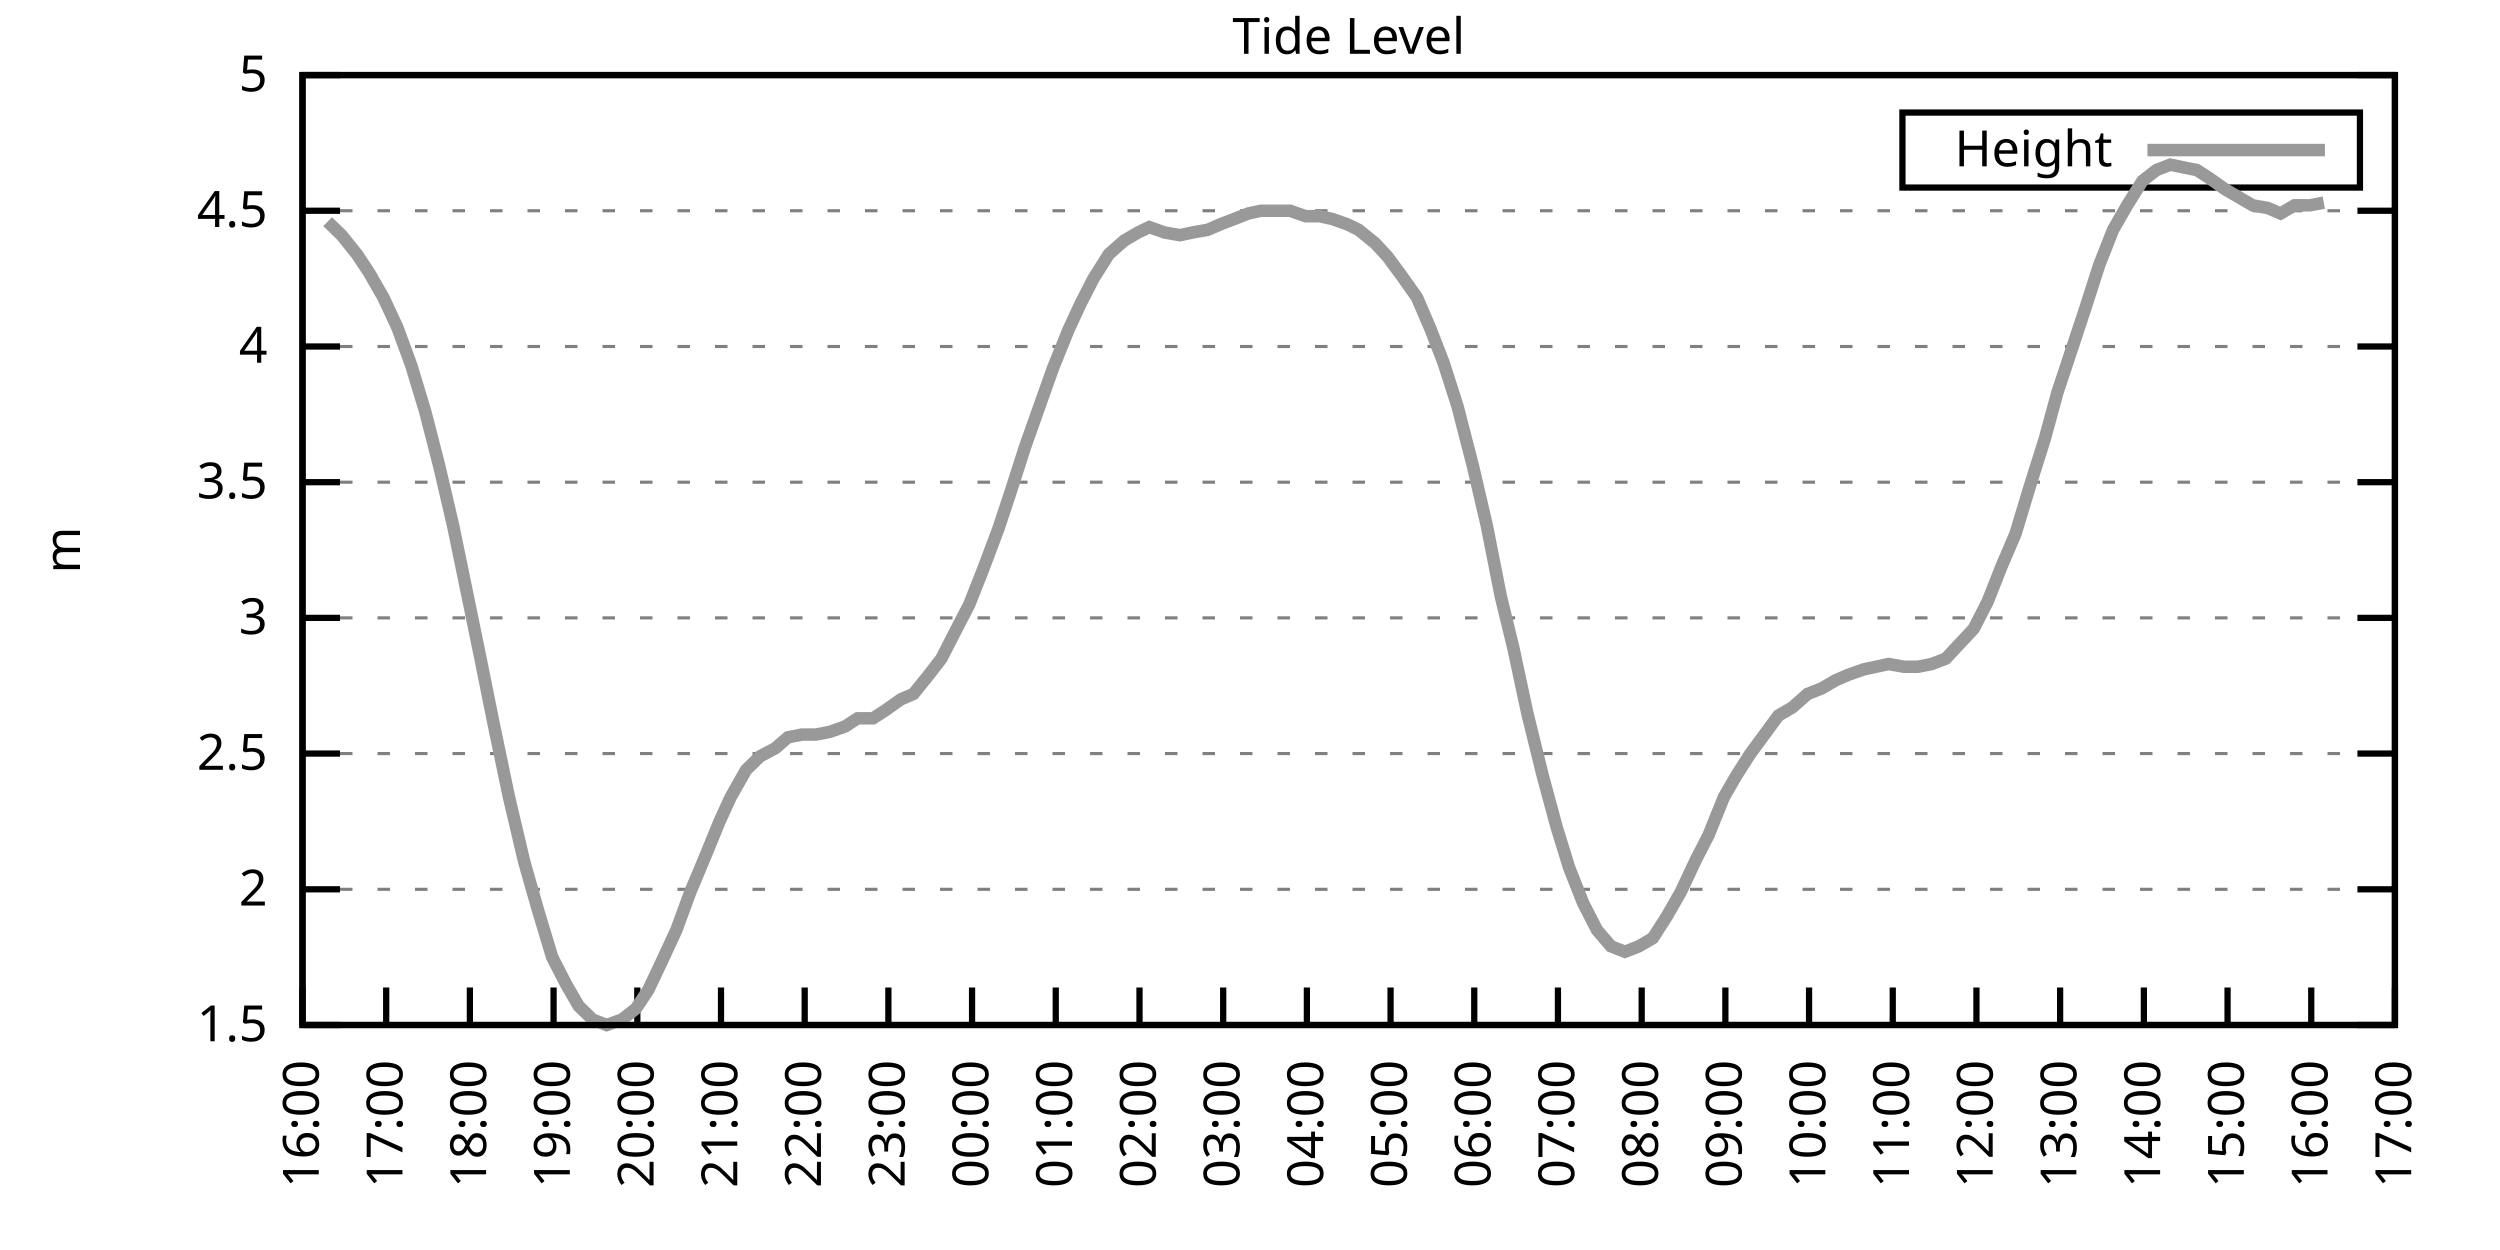
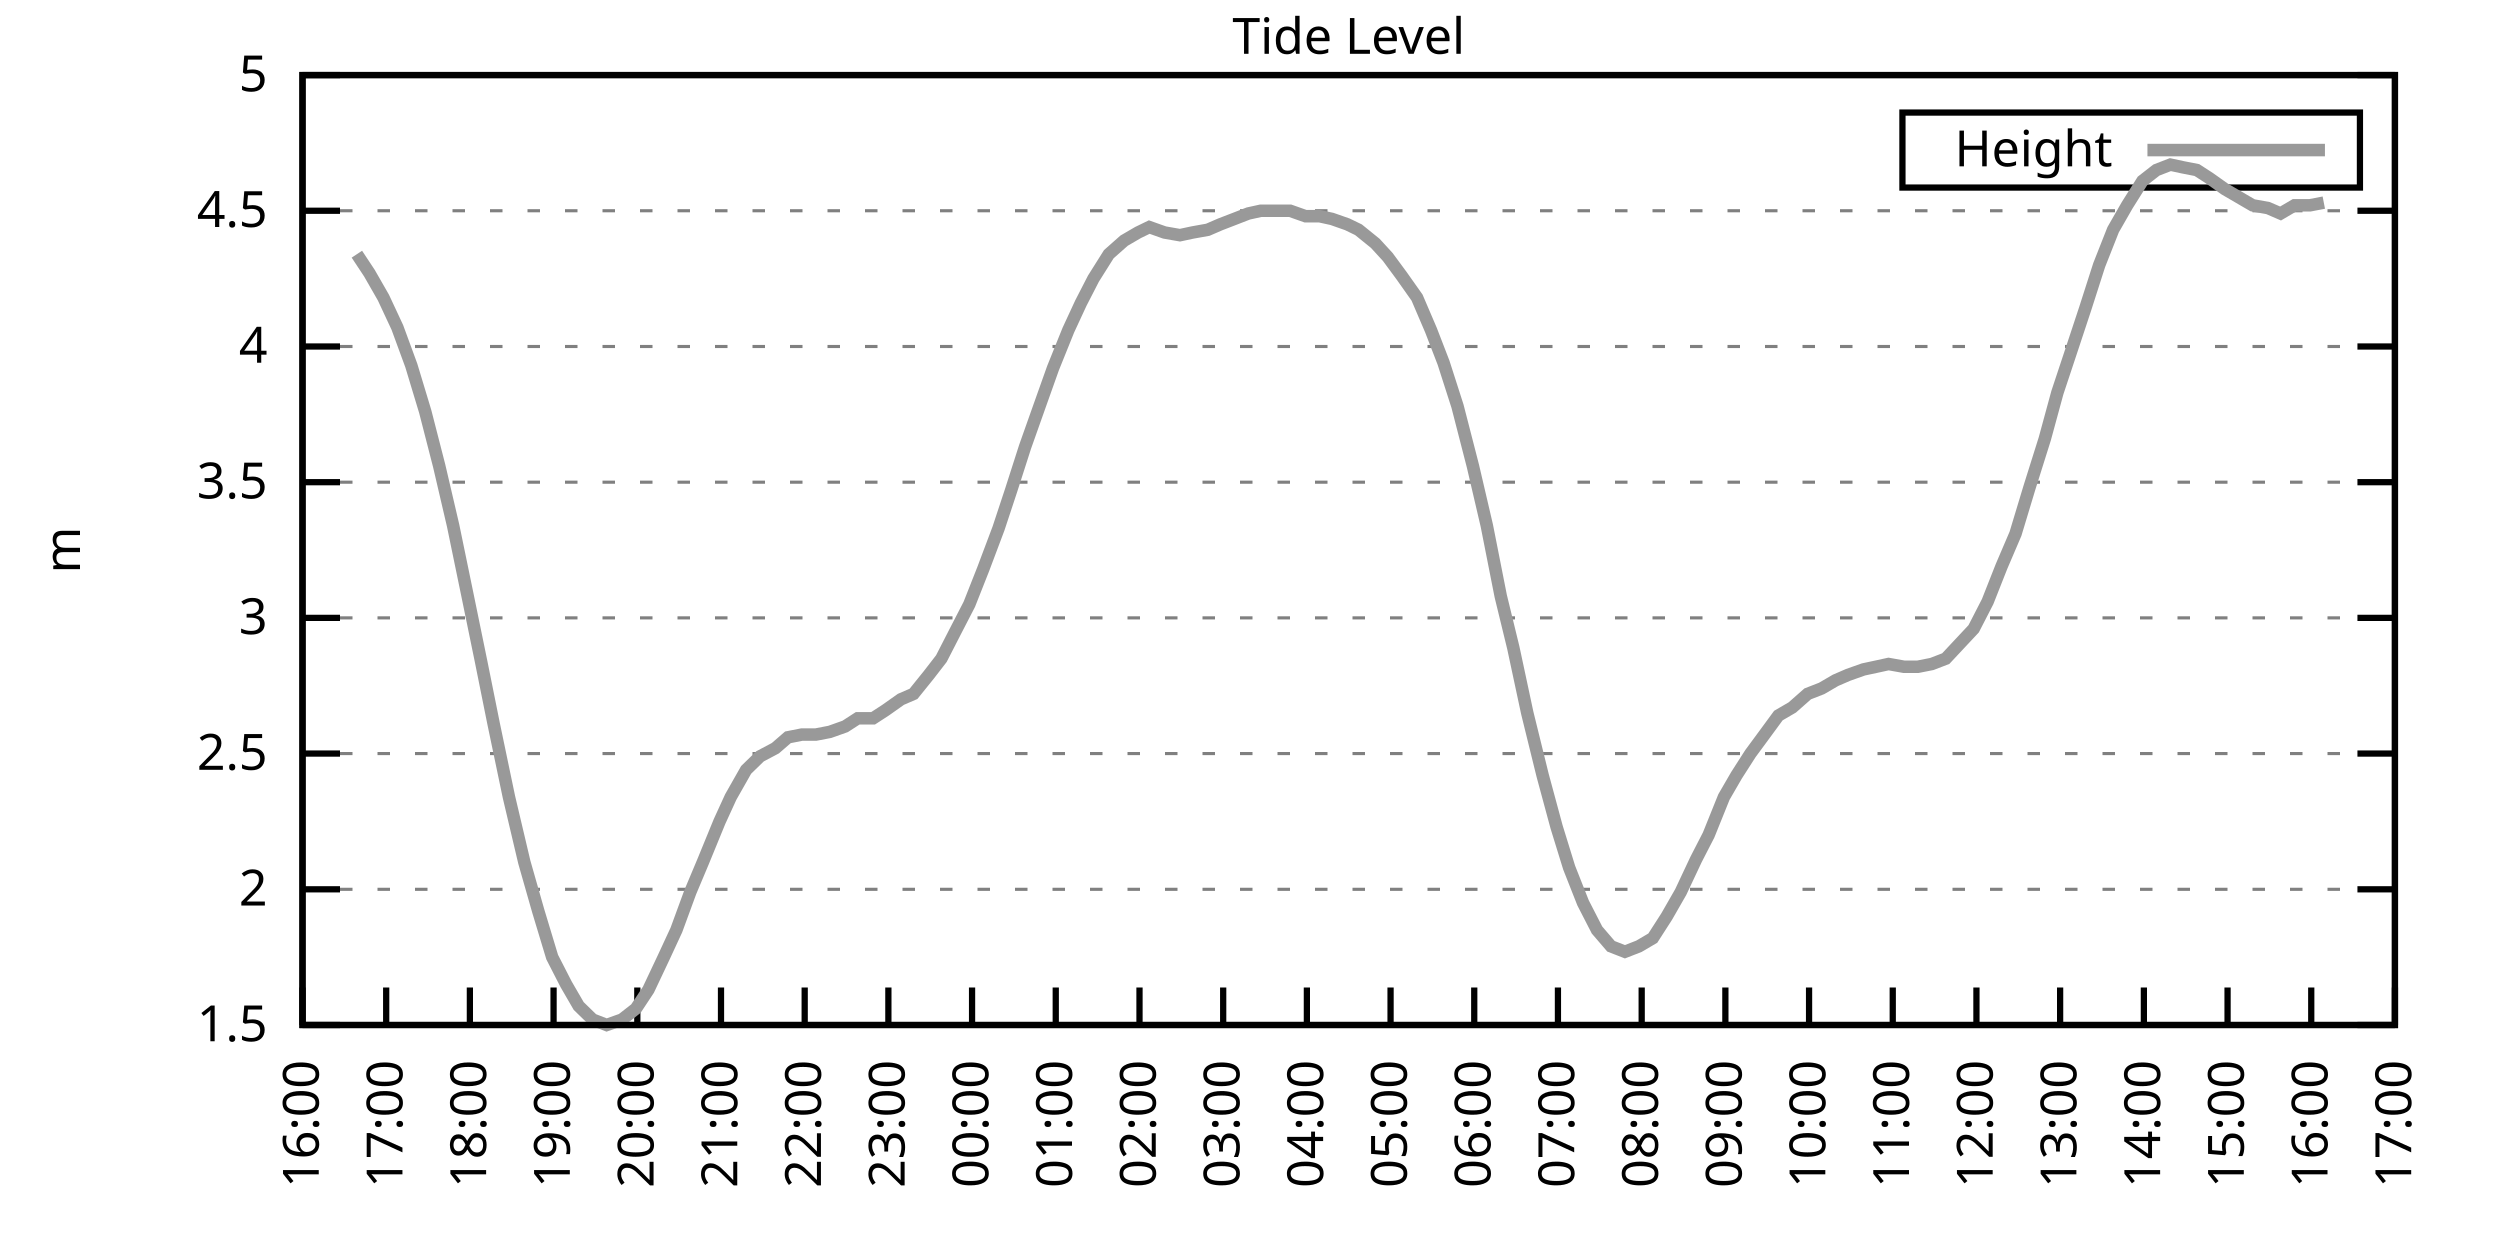
<svg xmlns="http://www.w3.org/2000/svg" xmlns:xlink="http://www.w3.org/1999/xlink" width="400" height="200" viewBox="0 0 400 200">
  <g id="gnuplot_canvas">
    <rect x="0" y="0" width="400" height="200" fill="none" />
    <defs>
      <circle id="gpDot" r="0.5" stroke-width="0.5" stroke="currentColor" />
      <path id="gpPt0" stroke-width="0.333" stroke="currentColor" d="M-1,0 h2 M0,-1 v2" />
      <path id="gpPt1" stroke-width="0.333" stroke="currentColor" d="M-1,-1 L1,1 M1,-1 L-1,1" />
      <path id="gpPt2" stroke-width="0.333" stroke="currentColor" d="M-1,0 L1,0 M0,-1 L0,1 M-1,-1 L1,1 M-1,1 L1,-1" />
      <rect id="gpPt3" stroke-width="0.333" stroke="currentColor" x="-1" y="-1" width="2" height="2" />
      <rect id="gpPt4" stroke-width="0.333" stroke="currentColor" fill="currentColor" x="-1" y="-1" width="2" height="2" />
      <circle id="gpPt5" stroke-width="0.333" stroke="currentColor" cx="0" cy="0" r="1" />
      <use xlink:href="#gpPt5" id="gpPt6" fill="currentColor" stroke="none" />
      <path id="gpPt7" stroke-width="0.333" stroke="currentColor" d="M0,-1.33 L-1.33,0.67 L1.33,0.67 z" />
      <use xlink:href="#gpPt7" id="gpPt8" fill="currentColor" stroke="none" />
      <use xlink:href="#gpPt7" id="gpPt9" stroke="currentColor" transform="rotate(180)" />
      <use xlink:href="#gpPt9" id="gpPt10" fill="currentColor" stroke="none" />
      <use xlink:href="#gpPt3" id="gpPt11" stroke="currentColor" transform="rotate(45)" />
      <use xlink:href="#gpPt11" id="gpPt12" fill="currentColor" stroke="none" />
      <path id="gpPt13" stroke-width="0.333" stroke="currentColor" d="M0,1.330 L1.265,0.411 L0.782,-1.067 L-0.782,-1.076 L-1.265,0.411 z" />
      <use xlink:href="#gpPt13" id="gpPt14" fill="currentColor" stroke="none" />
      <filter id="textbox" filterUnits="objectBoundingBox" x="0" y="0" height="1" width="1">
        <feFlood flood-color="white" flood-opacity="1" result="bgnd" />
        <feComposite in="SourceGraphic" in2="bgnd" operator="atop" />
      </filter>
      <filter id="greybox" filterUnits="objectBoundingBox" x="0" y="0" height="1" width="1">
        <feFlood flood-color="lightgrey" flood-opacity="1" result="grey" />
        <feComposite in="SourceGraphic" in2="grey" operator="atop" />
      </filter>
    </defs>
    <g fill="none" color="white" stroke="currentColor" stroke-width="1.00" stroke-linecap="butt" stroke-linejoin="miter">
</g>
    <g fill="none" color="black" stroke="currentColor" stroke-width="1.00" stroke-linecap="butt" stroke-linejoin="miter">
      <g stroke="none" shape-rendering="crispEdges">
        <polygon fill="rgb(255, 255, 255)" points="48.40,164.00 383.18,164.00 383.18,12.02 48.40,12.02 " />
      </g>
    </g>
    <g fill="none" color="black" stroke="currentColor" stroke-width="1.00" stroke-linecap="butt" stroke-linejoin="miter">
</g>
    <g fill="none" color="black" stroke="black" stroke-width="0.50" stroke-linecap="butt" stroke-linejoin="miter">
</g>
    <g fill="none" color="gray" stroke="currentColor" stroke-width="0.50" stroke-linecap="butt" stroke-linejoin="miter">
      <path stroke="gray" stroke-dasharray="2,4" class="gridline" d="M48.40,164.00 L383.19,164.00  " />
    </g>
    <g fill="none" color="gray" stroke="gray" stroke-width="1.00" stroke-linecap="butt" stroke-linejoin="miter">
</g>
    <g fill="none" color="black" stroke="currentColor" stroke-width="1.00" stroke-linecap="butt" stroke-linejoin="miter">
      <path stroke="black" d="M48.40,164.00 L54.40,164.00 M383.19,164.00 L377.19,164.00  " />
      <g transform="translate(42.80,166.60)" stroke="none" fill="black" font-family="Sans" font-size="8.00" text-anchor="end">
        <text>
          <tspan font-family="Sans"> 1.5</tspan>
        </text>
      </g>
    </g>
    <g fill="none" color="black" stroke="currentColor" stroke-width="1.00" stroke-linecap="butt" stroke-linejoin="miter">
</g>
    <g fill="none" color="black" stroke="black" stroke-width="0.50" stroke-linecap="butt" stroke-linejoin="miter">
</g>
    <g fill="none" color="gray" stroke="currentColor" stroke-width="0.50" stroke-linecap="butt" stroke-linejoin="miter">
      <path stroke="gray" stroke-dasharray="2,4" class="gridline" d="M48.40,142.29 L383.19,142.29  " />
    </g>
    <g fill="none" color="gray" stroke="gray" stroke-width="1.00" stroke-linecap="butt" stroke-linejoin="miter">
</g>
    <g fill="none" color="black" stroke="currentColor" stroke-width="1.00" stroke-linecap="butt" stroke-linejoin="miter">
      <path stroke="black" d="M48.40,142.29 L54.40,142.29 M383.19,142.29 L377.19,142.29  " />
      <g transform="translate(42.80,144.89)" stroke="none" fill="black" font-family="Sans" font-size="8.00" text-anchor="end">
        <text>
          <tspan font-family="Sans"> 2</tspan>
        </text>
      </g>
    </g>
    <g fill="none" color="black" stroke="currentColor" stroke-width="1.00" stroke-linecap="butt" stroke-linejoin="miter">
</g>
    <g fill="none" color="black" stroke="black" stroke-width="0.50" stroke-linecap="butt" stroke-linejoin="miter">
</g>
    <g fill="none" color="gray" stroke="currentColor" stroke-width="0.50" stroke-linecap="butt" stroke-linejoin="miter">
      <path stroke="gray" stroke-dasharray="2,4" class="gridline" d="M48.40,120.57 L383.19,120.57  " />
    </g>
    <g fill="none" color="gray" stroke="gray" stroke-width="1.00" stroke-linecap="butt" stroke-linejoin="miter">
</g>
    <g fill="none" color="black" stroke="currentColor" stroke-width="1.00" stroke-linecap="butt" stroke-linejoin="miter">
      <path stroke="black" d="M48.40,120.57 L54.40,120.57 M383.19,120.57 L377.19,120.57  " />
      <g transform="translate(42.80,123.17)" stroke="none" fill="black" font-family="Sans" font-size="8.00" text-anchor="end">
        <text>
          <tspan font-family="Sans"> 2.5</tspan>
        </text>
      </g>
    </g>
    <g fill="none" color="black" stroke="currentColor" stroke-width="1.00" stroke-linecap="butt" stroke-linejoin="miter">
</g>
    <g fill="none" color="black" stroke="black" stroke-width="0.50" stroke-linecap="butt" stroke-linejoin="miter">
</g>
    <g fill="none" color="gray" stroke="currentColor" stroke-width="0.50" stroke-linecap="butt" stroke-linejoin="miter">
      <path stroke="gray" stroke-dasharray="2,4" class="gridline" d="M48.40,98.86 L383.19,98.86  " />
    </g>
    <g fill="none" color="gray" stroke="gray" stroke-width="1.00" stroke-linecap="butt" stroke-linejoin="miter">
</g>
    <g fill="none" color="black" stroke="currentColor" stroke-width="1.00" stroke-linecap="butt" stroke-linejoin="miter">
      <path stroke="black" d="M48.40,98.86 L54.40,98.86 M383.19,98.86 L377.19,98.86  " />
      <g transform="translate(42.80,101.46)" stroke="none" fill="black" font-family="Sans" font-size="8.00" text-anchor="end">
        <text>
          <tspan font-family="Sans"> 3</tspan>
        </text>
      </g>
    </g>
    <g fill="none" color="black" stroke="currentColor" stroke-width="1.00" stroke-linecap="butt" stroke-linejoin="miter">
</g>
    <g fill="none" color="black" stroke="black" stroke-width="0.50" stroke-linecap="butt" stroke-linejoin="miter">
</g>
    <g fill="none" color="gray" stroke="currentColor" stroke-width="0.50" stroke-linecap="butt" stroke-linejoin="miter">
      <path stroke="gray" stroke-dasharray="2,4" class="gridline" d="M48.40,77.15 L383.19,77.15  " />
    </g>
    <g fill="none" color="gray" stroke="gray" stroke-width="1.00" stroke-linecap="butt" stroke-linejoin="miter">
</g>
    <g fill="none" color="black" stroke="currentColor" stroke-width="1.00" stroke-linecap="butt" stroke-linejoin="miter">
      <path stroke="black" d="M48.40,77.15 L54.40,77.15 M383.19,77.15 L377.19,77.15  " />
      <g transform="translate(42.80,79.75)" stroke="none" fill="black" font-family="Sans" font-size="8.00" text-anchor="end">
        <text>
          <tspan font-family="Sans"> 3.5</tspan>
        </text>
      </g>
    </g>
    <g fill="none" color="black" stroke="currentColor" stroke-width="1.00" stroke-linecap="butt" stroke-linejoin="miter">
</g>
    <g fill="none" color="black" stroke="black" stroke-width="0.50" stroke-linecap="butt" stroke-linejoin="miter">
</g>
    <g fill="none" color="gray" stroke="currentColor" stroke-width="0.50" stroke-linecap="butt" stroke-linejoin="miter">
      <path stroke="gray" stroke-dasharray="2,4" class="gridline" d="M48.40,55.44 L383.19,55.44  " />
    </g>
    <g fill="none" color="gray" stroke="gray" stroke-width="1.00" stroke-linecap="butt" stroke-linejoin="miter">
</g>
    <g fill="none" color="black" stroke="currentColor" stroke-width="1.00" stroke-linecap="butt" stroke-linejoin="miter">
      <path stroke="black" d="M48.40,55.44 L54.40,55.44 M383.19,55.44 L377.19,55.44  " />
      <g transform="translate(42.80,58.04)" stroke="none" fill="black" font-family="Sans" font-size="8.00" text-anchor="end">
        <text>
          <tspan font-family="Sans"> 4</tspan>
        </text>
      </g>
    </g>
    <g fill="none" color="black" stroke="currentColor" stroke-width="1.00" stroke-linecap="butt" stroke-linejoin="miter">
</g>
    <g fill="none" color="black" stroke="black" stroke-width="0.50" stroke-linecap="butt" stroke-linejoin="miter">
</g>
    <g fill="none" color="gray" stroke="currentColor" stroke-width="0.50" stroke-linecap="butt" stroke-linejoin="miter">
      <path stroke="gray" stroke-dasharray="2,4" class="gridline" d="M48.40,33.72 L383.19,33.72  " />
    </g>
    <g fill="none" color="gray" stroke="gray" stroke-width="1.00" stroke-linecap="butt" stroke-linejoin="miter">
</g>
    <g fill="none" color="black" stroke="currentColor" stroke-width="1.00" stroke-linecap="butt" stroke-linejoin="miter">
      <path stroke="black" d="M48.40,33.72 L54.40,33.72 M383.19,33.72 L377.19,33.72  " />
      <g transform="translate(42.80,36.32)" stroke="none" fill="black" font-family="Sans" font-size="8.00" text-anchor="end">
        <text>
          <tspan font-family="Sans"> 4.5</tspan>
        </text>
      </g>
    </g>
    <g fill="none" color="black" stroke="currentColor" stroke-width="1.00" stroke-linecap="butt" stroke-linejoin="miter">
</g>
    <g fill="none" color="black" stroke="black" stroke-width="0.50" stroke-linecap="butt" stroke-linejoin="miter">
</g>
    <g fill="none" color="gray" stroke="currentColor" stroke-width="0.50" stroke-linecap="butt" stroke-linejoin="miter">
      <path stroke="gray" stroke-dasharray="2,4" class="gridline" d="M48.40,12.01 L383.19,12.01  " />
    </g>
    <g fill="none" color="gray" stroke="gray" stroke-width="1.00" stroke-linecap="butt" stroke-linejoin="miter">
</g>
    <g fill="none" color="black" stroke="currentColor" stroke-width="1.00" stroke-linecap="butt" stroke-linejoin="miter">
      <path stroke="black" d="M48.40,12.01 L54.40,12.01 M383.19,12.01 L377.19,12.01  " />
      <g transform="translate(42.80,14.61)" stroke="none" fill="black" font-family="Sans" font-size="8.00" text-anchor="end">
        <text>
          <tspan font-family="Sans"> 5</tspan>
        </text>
      </g>
    </g>
    <g fill="none" color="black" stroke="currentColor" stroke-width="1.00" stroke-linecap="butt" stroke-linejoin="miter">
      <path stroke="black" d="M48.40,164.00 L48.40,158.00  " />
      <g transform="translate(51.00,169.60) rotate(270.00)" stroke="none" fill="black" font-family="Sans" font-size="8.00" text-anchor="end">
        <text>
          <tspan font-family="Sans">16:00</tspan>
        </text>
      </g>
    </g>
    <g fill="none" color="black" stroke="currentColor" stroke-width="1.00" stroke-linecap="butt" stroke-linejoin="miter">
      <path stroke="black" d="M61.79,164.00 L61.79,158.00  " />
      <g transform="translate(64.39,169.60) rotate(270.00)" stroke="none" fill="black" font-family="Sans" font-size="8.00" text-anchor="end">
        <text>
          <tspan font-family="Sans">17:00</tspan>
        </text>
      </g>
    </g>
    <g fill="none" color="black" stroke="currentColor" stroke-width="1.00" stroke-linecap="butt" stroke-linejoin="miter">
      <path stroke="black" d="M75.18,164.00 L75.18,158.00  " />
      <g transform="translate(77.78,169.60) rotate(270.00)" stroke="none" fill="black" font-family="Sans" font-size="8.00" text-anchor="end">
        <text>
          <tspan font-family="Sans">18:00</tspan>
        </text>
      </g>
    </g>
    <g fill="none" color="black" stroke="currentColor" stroke-width="1.00" stroke-linecap="butt" stroke-linejoin="miter">
      <path stroke="black" d="M88.57,164.00 L88.57,158.00  " />
      <g transform="translate(91.17,169.60) rotate(270.00)" stroke="none" fill="black" font-family="Sans" font-size="8.00" text-anchor="end">
        <text>
          <tspan font-family="Sans">19:00</tspan>
        </text>
      </g>
    </g>
    <g fill="none" color="black" stroke="currentColor" stroke-width="1.00" stroke-linecap="butt" stroke-linejoin="miter">
      <path stroke="black" d="M101.97,164.00 L101.97,158.00  " />
      <g transform="translate(104.57,169.60) rotate(270.00)" stroke="none" fill="black" font-family="Sans" font-size="8.00" text-anchor="end">
        <text>
          <tspan font-family="Sans">20:00</tspan>
        </text>
      </g>
    </g>
    <g fill="none" color="black" stroke="currentColor" stroke-width="1.00" stroke-linecap="butt" stroke-linejoin="miter">
      <path stroke="black" d="M115.36,164.00 L115.36,158.00  " />
      <g transform="translate(117.96,169.60) rotate(270.00)" stroke="none" fill="black" font-family="Sans" font-size="8.00" text-anchor="end">
        <text>
          <tspan font-family="Sans">21:00</tspan>
        </text>
      </g>
    </g>
    <g fill="none" color="black" stroke="currentColor" stroke-width="1.00" stroke-linecap="butt" stroke-linejoin="miter">
      <path stroke="black" d="M128.75,164.00 L128.75,158.00  " />
      <g transform="translate(131.35,169.60) rotate(270.00)" stroke="none" fill="black" font-family="Sans" font-size="8.00" text-anchor="end">
        <text>
          <tspan font-family="Sans">22:00</tspan>
        </text>
      </g>
    </g>
    <g fill="none" color="black" stroke="currentColor" stroke-width="1.00" stroke-linecap="butt" stroke-linejoin="miter">
      <path stroke="black" d="M142.14,164.00 L142.14,158.00  " />
      <g transform="translate(144.74,169.60) rotate(270.00)" stroke="none" fill="black" font-family="Sans" font-size="8.00" text-anchor="end">
        <text>
          <tspan font-family="Sans">23:00</tspan>
        </text>
      </g>
    </g>
    <g fill="none" color="black" stroke="currentColor" stroke-width="1.00" stroke-linecap="butt" stroke-linejoin="miter">
      <path stroke="black" d="M155.53,164.00 L155.53,158.00  " />
      <g transform="translate(158.13,169.60) rotate(270.00)" stroke="none" fill="black" font-family="Sans" font-size="8.00" text-anchor="end">
        <text>
          <tspan font-family="Sans">00:00</tspan>
        </text>
      </g>
    </g>
    <g fill="none" color="black" stroke="currentColor" stroke-width="1.00" stroke-linecap="butt" stroke-linejoin="miter">
      <path stroke="black" d="M168.92,164.00 L168.92,158.00  " />
      <g transform="translate(171.52,169.60) rotate(270.00)" stroke="none" fill="black" font-family="Sans" font-size="8.00" text-anchor="end">
        <text>
          <tspan font-family="Sans">01:00</tspan>
        </text>
      </g>
    </g>
    <g fill="none" color="black" stroke="currentColor" stroke-width="1.00" stroke-linecap="butt" stroke-linejoin="miter">
      <path stroke="black" d="M182.32,164.00 L182.32,158.00  " />
      <g transform="translate(184.92,169.60) rotate(270.00)" stroke="none" fill="black" font-family="Sans" font-size="8.00" text-anchor="end">
        <text>
          <tspan font-family="Sans">02:00</tspan>
        </text>
      </g>
    </g>
    <g fill="none" color="black" stroke="currentColor" stroke-width="1.00" stroke-linecap="butt" stroke-linejoin="miter">
      <path stroke="black" d="M195.71,164.00 L195.71,158.00  " />
      <g transform="translate(198.31,169.60) rotate(270.00)" stroke="none" fill="black" font-family="Sans" font-size="8.00" text-anchor="end">
        <text>
          <tspan font-family="Sans">03:00</tspan>
        </text>
      </g>
    </g>
    <g fill="none" color="black" stroke="currentColor" stroke-width="1.00" stroke-linecap="butt" stroke-linejoin="miter">
      <path stroke="black" d="M209.10,164.00 L209.10,158.00  " />
      <g transform="translate(211.70,169.60) rotate(270.00)" stroke="none" fill="black" font-family="Sans" font-size="8.00" text-anchor="end">
        <text>
          <tspan font-family="Sans">04:00</tspan>
        </text>
      </g>
    </g>
    <g fill="none" color="black" stroke="currentColor" stroke-width="1.00" stroke-linecap="butt" stroke-linejoin="miter">
      <path stroke="black" d="M222.49,164.00 L222.49,158.00  " />
      <g transform="translate(225.09,169.60) rotate(270.00)" stroke="none" fill="black" font-family="Sans" font-size="8.00" text-anchor="end">
        <text>
          <tspan font-family="Sans">05:00</tspan>
        </text>
      </g>
    </g>
    <g fill="none" color="black" stroke="currentColor" stroke-width="1.00" stroke-linecap="butt" stroke-linejoin="miter">
      <path stroke="black" d="M235.88,164.00 L235.88,158.00  " />
      <g transform="translate(238.48,169.60) rotate(270.00)" stroke="none" fill="black" font-family="Sans" font-size="8.00" text-anchor="end">
        <text>
          <tspan font-family="Sans">06:00</tspan>
        </text>
      </g>
    </g>
    <g fill="none" color="black" stroke="currentColor" stroke-width="1.00" stroke-linecap="butt" stroke-linejoin="miter">
      <path stroke="black" d="M249.27,164.00 L249.27,158.00  " />
      <g transform="translate(251.87,169.60) rotate(270.00)" stroke="none" fill="black" font-family="Sans" font-size="8.00" text-anchor="end">
        <text>
          <tspan font-family="Sans">07:00</tspan>
        </text>
      </g>
    </g>
    <g fill="none" color="black" stroke="currentColor" stroke-width="1.00" stroke-linecap="butt" stroke-linejoin="miter">
      <path stroke="black" d="M262.67,164.00 L262.67,158.00  " />
      <g transform="translate(265.27,169.60) rotate(270.00)" stroke="none" fill="black" font-family="Sans" font-size="8.00" text-anchor="end">
        <text>
          <tspan font-family="Sans">08:00</tspan>
        </text>
      </g>
    </g>
    <g fill="none" color="black" stroke="currentColor" stroke-width="1.00" stroke-linecap="butt" stroke-linejoin="miter">
      <path stroke="black" d="M276.06,164.00 L276.06,158.00  " />
      <g transform="translate(278.66,169.60) rotate(270.00)" stroke="none" fill="black" font-family="Sans" font-size="8.00" text-anchor="end">
        <text>
          <tspan font-family="Sans">09:00</tspan>
        </text>
      </g>
    </g>
    <g fill="none" color="black" stroke="currentColor" stroke-width="1.00" stroke-linecap="butt" stroke-linejoin="miter">
      <path stroke="black" d="M289.45,164.00 L289.45,158.00  " />
      <g transform="translate(292.05,169.60) rotate(270.00)" stroke="none" fill="black" font-family="Sans" font-size="8.00" text-anchor="end">
        <text>
          <tspan font-family="Sans">10:00</tspan>
        </text>
      </g>
    </g>
    <g fill="none" color="black" stroke="currentColor" stroke-width="1.00" stroke-linecap="butt" stroke-linejoin="miter">
      <path stroke="black" d="M302.84,164.00 L302.84,158.00  " />
      <g transform="translate(305.44,169.60) rotate(270.00)" stroke="none" fill="black" font-family="Sans" font-size="8.00" text-anchor="end">
        <text>
          <tspan font-family="Sans">11:00</tspan>
        </text>
      </g>
    </g>
    <g fill="none" color="black" stroke="currentColor" stroke-width="1.00" stroke-linecap="butt" stroke-linejoin="miter">
      <path stroke="black" d="M316.23,164.00 L316.23,158.00  " />
      <g transform="translate(318.83,169.60) rotate(270.00)" stroke="none" fill="black" font-family="Sans" font-size="8.00" text-anchor="end">
        <text>
          <tspan font-family="Sans">12:00</tspan>
        </text>
      </g>
    </g>
    <g fill="none" color="black" stroke="currentColor" stroke-width="1.00" stroke-linecap="butt" stroke-linejoin="miter">
      <path stroke="black" d="M329.62,164.00 L329.62,158.00  " />
      <g transform="translate(332.22,169.60) rotate(270.00)" stroke="none" fill="black" font-family="Sans" font-size="8.00" text-anchor="end">
        <text>
          <tspan font-family="Sans">13:00</tspan>
        </text>
      </g>
    </g>
    <g fill="none" color="black" stroke="currentColor" stroke-width="1.00" stroke-linecap="butt" stroke-linejoin="miter">
      <path stroke="black" d="M343.02,164.00 L343.02,158.00  " />
      <g transform="translate(345.62,169.60) rotate(270.00)" stroke="none" fill="black" font-family="Sans" font-size="8.00" text-anchor="end">
        <text>
          <tspan font-family="Sans">14:00</tspan>
        </text>
      </g>
    </g>
    <g fill="none" color="black" stroke="currentColor" stroke-width="1.00" stroke-linecap="butt" stroke-linejoin="miter">
      <path stroke="black" d="M356.41,164.00 L356.41,158.00  " />
      <g transform="translate(359.01,169.60) rotate(270.00)" stroke="none" fill="black" font-family="Sans" font-size="8.00" text-anchor="end">
        <text>
          <tspan font-family="Sans">15:00</tspan>
        </text>
      </g>
    </g>
    <g fill="none" color="black" stroke="currentColor" stroke-width="1.00" stroke-linecap="butt" stroke-linejoin="miter">
      <path stroke="black" d="M369.80,164.00 L369.80,158.00  " />
      <g transform="translate(372.40,169.60) rotate(270.00)" stroke="none" fill="black" font-family="Sans" font-size="8.00" text-anchor="end">
        <text>
          <tspan font-family="Sans">16:00</tspan>
        </text>
      </g>
    </g>
    <g fill="none" color="black" stroke="currentColor" stroke-width="1.00" stroke-linecap="butt" stroke-linejoin="miter">
      <path stroke="black" d="M383.19,164.00 L383.19,158.00  " />
      <g transform="translate(385.79,169.60) rotate(270.00)" stroke="none" fill="black" font-family="Sans" font-size="8.00" text-anchor="end">
        <text>
          <tspan font-family="Sans">17:00</tspan>
        </text>
      </g>
    </g>
    <g fill="none" color="black" stroke="currentColor" stroke-width="1.00" stroke-linecap="butt" stroke-linejoin="miter">
</g>
    <g fill="none" color="black" stroke="currentColor" stroke-width="1.00" stroke-linecap="butt" stroke-linejoin="miter">
      <path stroke="black" d="M48.40,12.01 L48.40,164.00 L383.19,164.00 L383.19,12.01 L48.40,12.01 Z  " />
    </g>
    <g fill="none" color="black" stroke="currentColor" stroke-width="1.00" stroke-linecap="butt" stroke-linejoin="miter">
</g>
    <g fill="none" color="black" stroke="currentColor" stroke-width="1.00" stroke-linecap="butt" stroke-linejoin="miter">
      <path stroke="black" d="M304.39,30.01 L304.39,18.01 L377.59,18.01 L377.59,30.01 L304.39,30.01 Z  " />
    </g>
    <g id="Tide_level_plot_1">
      <g fill="none" color="white" stroke="black" stroke-width="2.00" stroke-linecap="butt" stroke-linejoin="miter">
</g>
      <g fill="none" color="black" stroke="currentColor" stroke-width="2.00" stroke-linecap="butt" stroke-linejoin="miter">
        <g transform="translate(337.99,26.61)" stroke="none" fill="black" font-family="Sans" font-size="8.00" text-anchor="end">
          <text>
            <tspan font-family="Sans">Height</tspan>
          </text>
        </g>
      </g>
      <g fill="none" color="black" stroke="currentColor" stroke-width="2.00" stroke-linecap="butt" stroke-linejoin="miter">
-         <path stroke="rgb(153, 153, 153)" d="M343.59,24.01 L371.99,24.01 M52.42,35.46 L54.65,37.63 L57.10,40.67 L59.11,43.71 L61.35,47.62 L63.58,52.40   L65.81,58.48 L68.04,65.86 L70.27,74.54 L72.50,84.10 L74.74,94.95 L76.97,105.81 L78.98,115.80 L81.43,127.52   L83.89,137.94 L86.12,145.76 L88.35,153.14 L90.58,157.49 L92.59,160.96 L94.82,163.13 L97.06,164.00 L99.51,163.13   L101.74,161.39 L103.75,158.35 L106.21,153.14 L108.22,148.80 L110.45,142.72 L112.46,137.94 L115.13,131.43 L116.92,127.52   L119.38,123.18 L121.61,121.01 L124.06,119.71 L126.07,117.97 L128.30,117.53 L130.54,117.53 L132.77,117.10 L135.22,116.23   L137.23,114.93 L139.69,114.93 L141.69,113.63 L144.15,111.89 L146.16,111.02 L148.61,107.98 L150.62,105.38 L152.85,101.03   L155.09,96.69 L157.32,91.04 L159.77,84.53 L161.78,78.45 L164.01,71.50 L166.47,64.56 L168.48,58.91 L170.93,52.83   L172.94,48.49 L174.95,44.58 L177.41,40.67 L179.86,38.50 L182.09,37.20 L183.88,36.33 L186.33,37.20 L188.79,37.63   L190.80,37.20 L193.25,36.76 L195.26,35.89 L197.49,35.03 L199.73,34.16 L201.73,33.72 L204.19,33.72 L206.42,33.72   L208.88,34.59 L211.11,34.59 L213.12,35.03 L215.57,35.89 L217.36,36.76 L220.04,38.93 L222.04,41.11 L224.28,44.15   L226.73,47.62 L228.96,52.83 L230.97,58.04 L233.20,64.99 L235.66,74.54 L237.89,84.10 L240.12,95.39 L242.13,103.64   L244.36,114.06 L246.82,124.05 L249.05,132.30 L251.06,138.81 L253.29,144.46 L255.52,148.80 L257.76,151.41 L259.99,152.28   L262.22,151.41 L264.45,150.10 L266.68,146.63 L268.92,142.72 L271.37,137.51 L273.38,133.60 L275.83,127.52 L277.84,124.05   L280.07,120.57 L282.31,117.53 L284.54,114.49 L286.77,113.19 L289.23,111.02 L291.46,110.15 L293.69,108.85 L295.70,107.98   L298.15,107.11 L300.16,106.68 L302.17,106.24 L304.63,106.68 L306.86,106.68 L309.09,106.24 L311.32,105.38 L315.79,100.60   L318.02,96.26 L320.25,90.61 L322.48,85.40 L324.71,78.02 L327.17,70.20 L329.18,62.82 L331.63,55.44 L333.64,49.36   L335.87,42.41 L338.10,36.76 L340.34,32.85 L342.79,28.95 L345.02,27.21 L347.26,26.34 L349.26,26.77 L351.50,27.21   L353.51,28.51 L355.96,30.25 L358.19,31.55 L360.42,32.85 L362.88,33.29 L364.89,34.16 L367.12,32.85 L369.58,32.85   L371.81,32.42  " />
+         <path stroke="rgb(153, 153, 153)" d="M343.59,24.01 L371.99,24.01 M57.10,40.67 L59.11,43.71 L61.35,47.62 L63.58,52.40 L65.81,58.48 L68.04,65.86   L70.27,74.54 L72.50,84.10 L74.74,94.95 L76.97,105.81 L78.98,115.80 L81.43,127.52 L83.89,137.94 L86.12,145.76   L88.35,153.14 L90.58,157.49 L92.59,160.96 L94.82,163.13 L97.06,164.00 L99.51,163.13 L101.74,161.39 L103.75,158.35   L106.21,153.14 L108.22,148.80 L110.45,142.72 L112.46,137.94 L115.13,131.43 L116.92,127.52 L119.38,123.18 L121.61,121.01   L124.06,119.71 L126.07,117.97 L128.30,117.53 L130.54,117.53 L132.77,117.10 L135.22,116.23 L137.23,114.93 L139.69,114.93   L141.69,113.63 L144.15,111.89 L146.16,111.02 L148.61,107.98 L150.62,105.38 L152.85,101.03 L155.09,96.69 L157.32,91.04   L159.77,84.53 L161.78,78.45 L164.01,71.50 L166.47,64.56 L168.48,58.91 L170.93,52.83 L172.94,48.49 L174.95,44.58   L177.41,40.67 L179.86,38.50 L182.09,37.20 L183.88,36.33 L186.33,37.20 L188.79,37.63 L190.80,37.20 L193.25,36.76   L195.26,35.89 L197.49,35.03 L199.73,34.16 L201.73,33.72 L204.19,33.72 L206.42,33.72 L208.88,34.59 L211.11,34.59   L213.12,35.03 L215.57,35.89 L217.36,36.76 L220.04,38.93 L222.04,41.11 L224.28,44.15 L226.73,47.62 L228.96,52.83   L230.97,58.04 L233.20,64.99 L235.66,74.54 L237.89,84.10 L240.12,95.39 L242.13,103.64 L244.36,114.06 L246.82,124.05   L249.05,132.30 L251.06,138.81 L253.29,144.46 L255.52,148.80 L257.76,151.41 L259.99,152.28 L262.22,151.41 L264.45,150.10   L266.68,146.63 L268.92,142.72 L271.37,137.51 L273.38,133.60 L275.83,127.52 L277.84,124.05 L280.07,120.57 L282.31,117.53   L284.54,114.49 L286.77,113.19 L289.23,111.02 L291.46,110.15 L293.69,108.85 L295.70,107.98 L298.15,107.11 L300.16,106.68   L302.17,106.24 L304.63,106.68 L306.86,106.68 L309.09,106.24 L311.32,105.38 L315.79,100.60 L318.02,96.26 L320.25,90.61   L322.48,85.40 L324.71,78.02 L327.17,70.20 L329.18,62.82 L331.63,55.44 L333.64,49.36 L335.87,42.41 L338.10,36.76   L340.34,32.85 L342.79,28.95 L345.02,27.21 L347.26,26.34 L349.26,26.77 L351.50,27.21 L353.51,28.51 L355.96,30.25   L358.19,31.55 L360.42,32.85 L362.88,33.29 L364.89,34.16 L367.12,32.85 L369.58,32.85 L371.81,32.42  " />
      </g>
    </g>
    <g fill="none" color="black" stroke="currentColor" stroke-width="2.00" stroke-linecap="butt" stroke-linejoin="miter">
</g>
    <g fill="none" color="black" stroke="black" stroke-width="1.00" stroke-linecap="butt" stroke-linejoin="miter">
</g>
    <g fill="none" color="black" stroke="currentColor" stroke-width="1.00" stroke-linecap="butt" stroke-linejoin="miter">
      <path stroke="black" d="M48.40,12.01 L48.40,164.00 L383.19,164.00 L383.19,12.01 L48.40,12.01 Z  " />
      <g transform="translate(12.80,88.01) rotate(270.00)" stroke="none" fill="black" font-family="Sans" font-size="8.00" text-anchor="middle">
        <text>
          <tspan font-family="Sans">m</tspan>
        </text>
      </g>
    </g>
    <g fill="none" color="black" stroke="currentColor" stroke-width="1.00" stroke-linecap="butt" stroke-linejoin="miter">
</g>
    <g fill="none" color="black" stroke="currentColor" stroke-width="1.00" stroke-linecap="butt" stroke-linejoin="miter">
      <g transform="translate(215.79,8.61)" stroke="none" fill="black" font-family="Sans" font-size="8.00" text-anchor="middle">
        <text>
          <tspan font-family="Sans">Tide Level</tspan>
        </text>
      </g>
    </g>
    <g fill="none" color="black" stroke="currentColor" stroke-width="1.00" stroke-linecap="butt" stroke-linejoin="miter">
</g>
  </g>
</svg>
